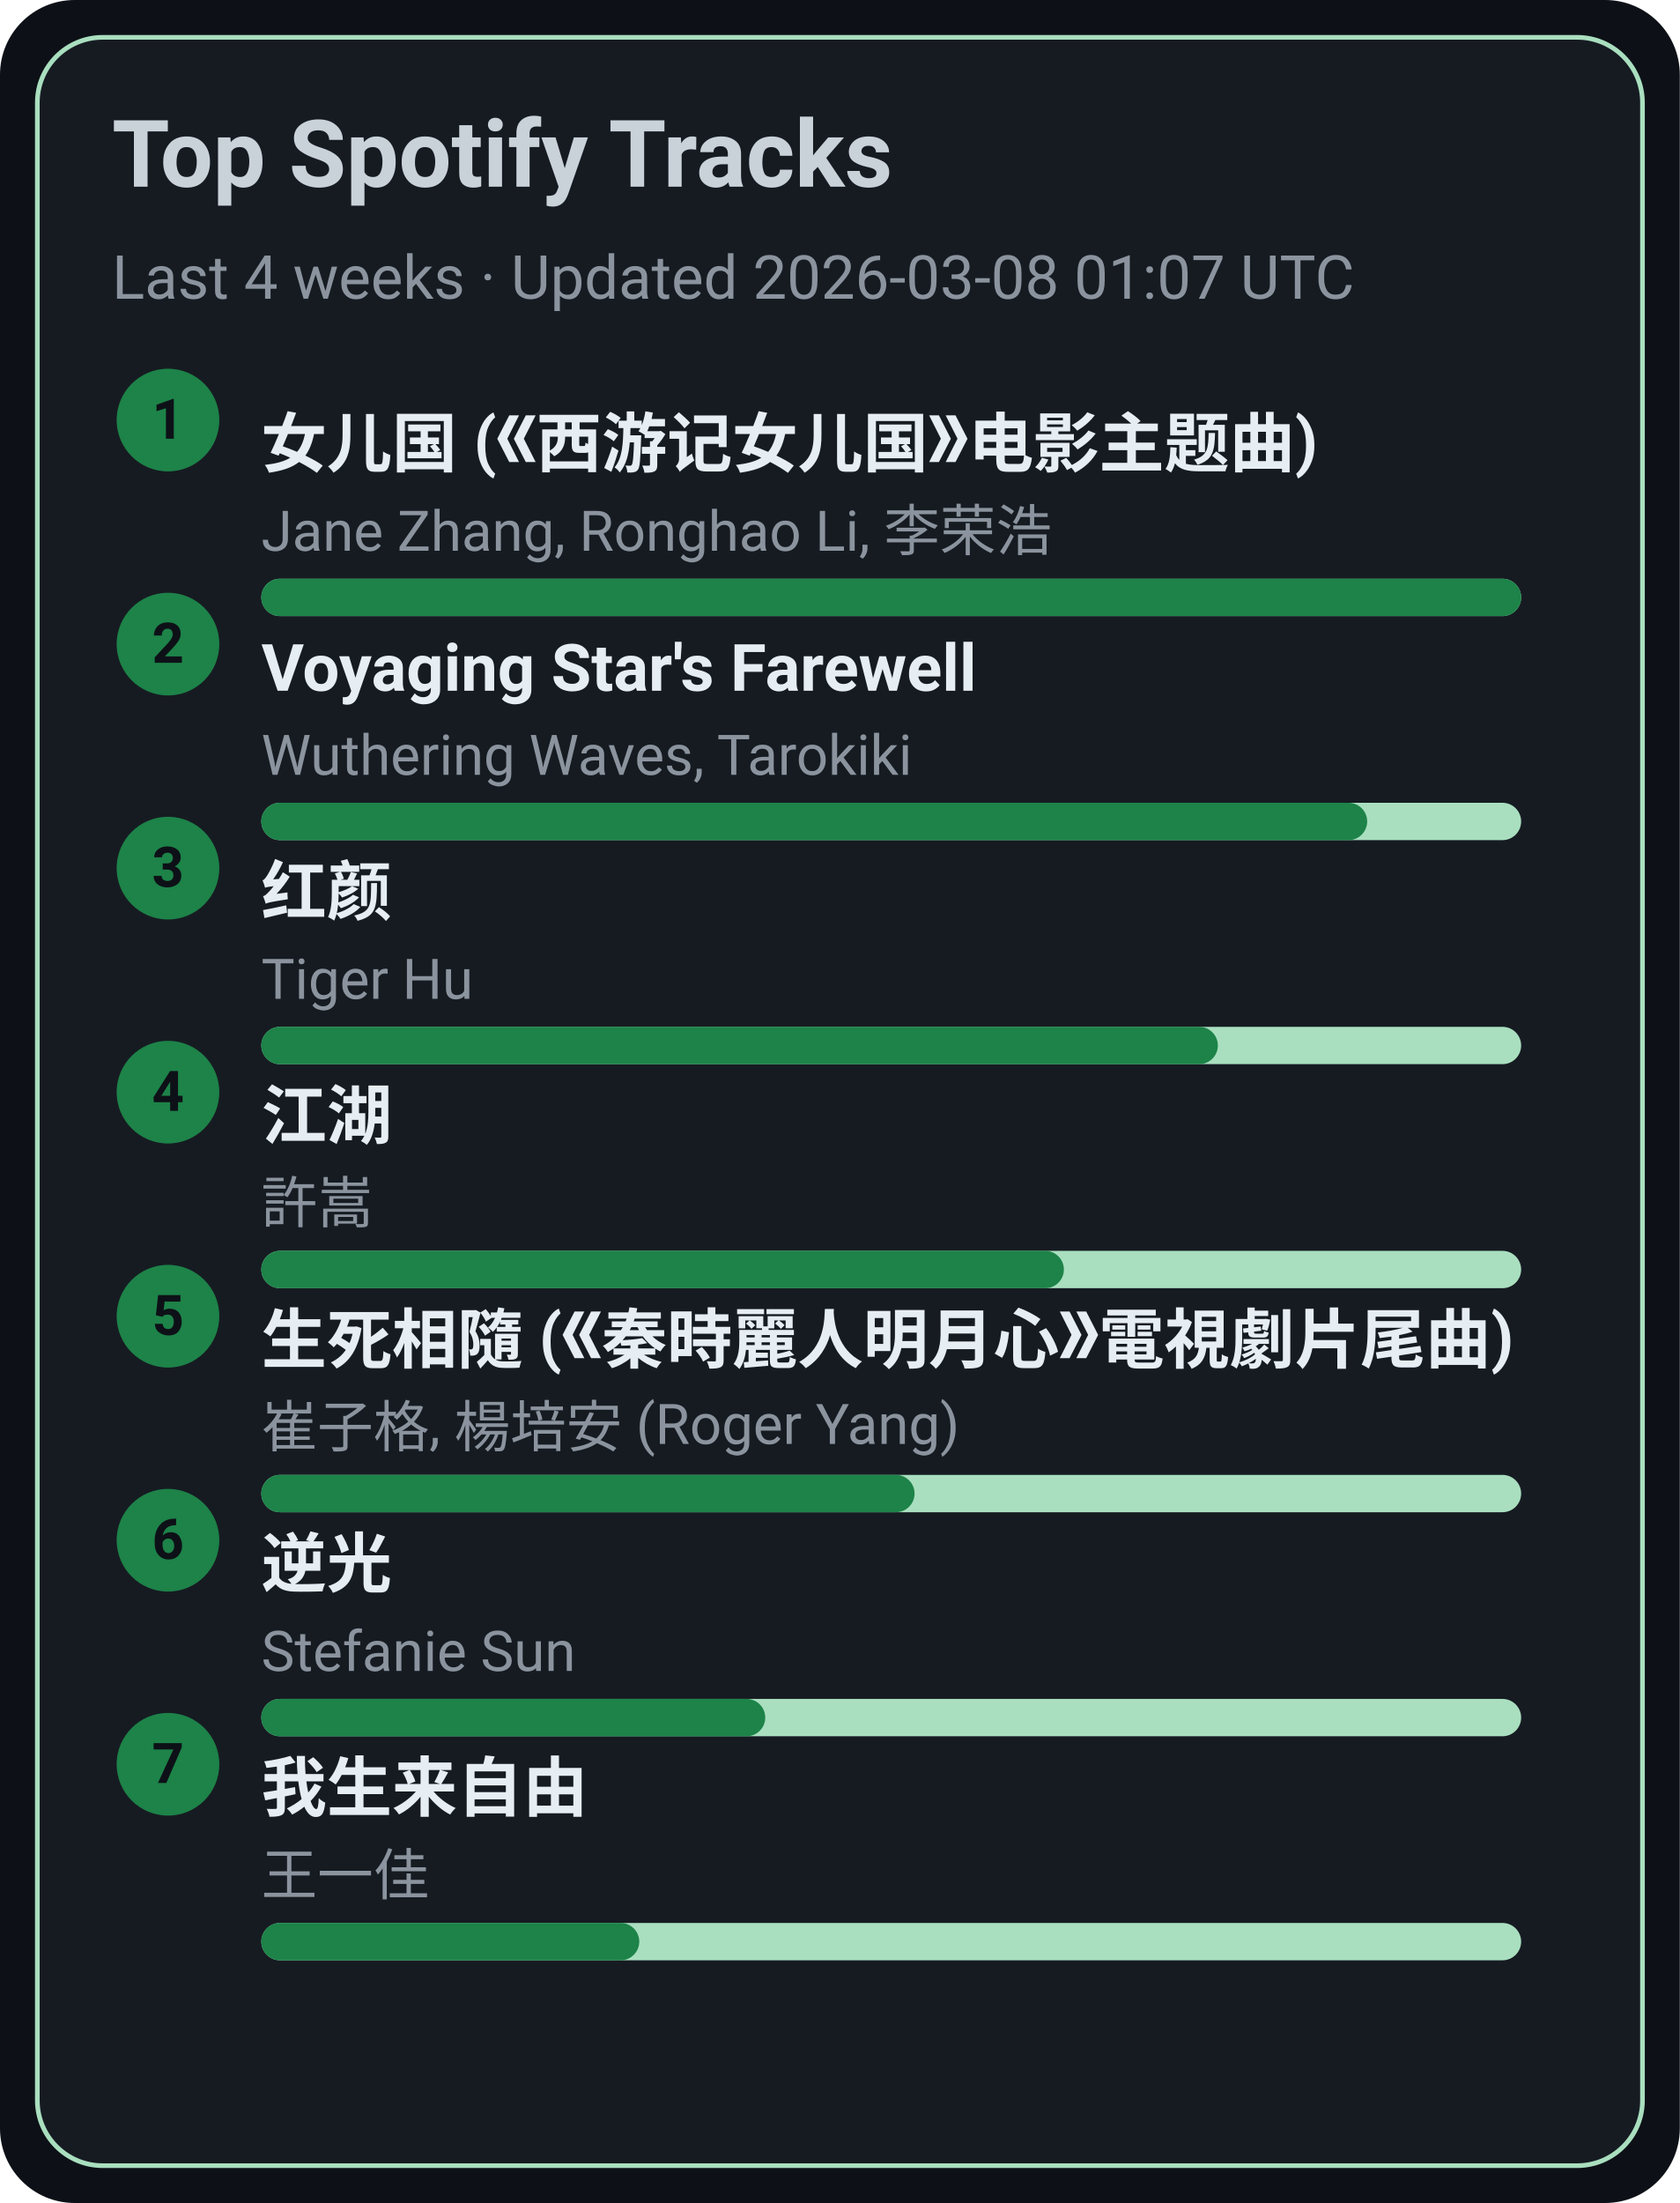
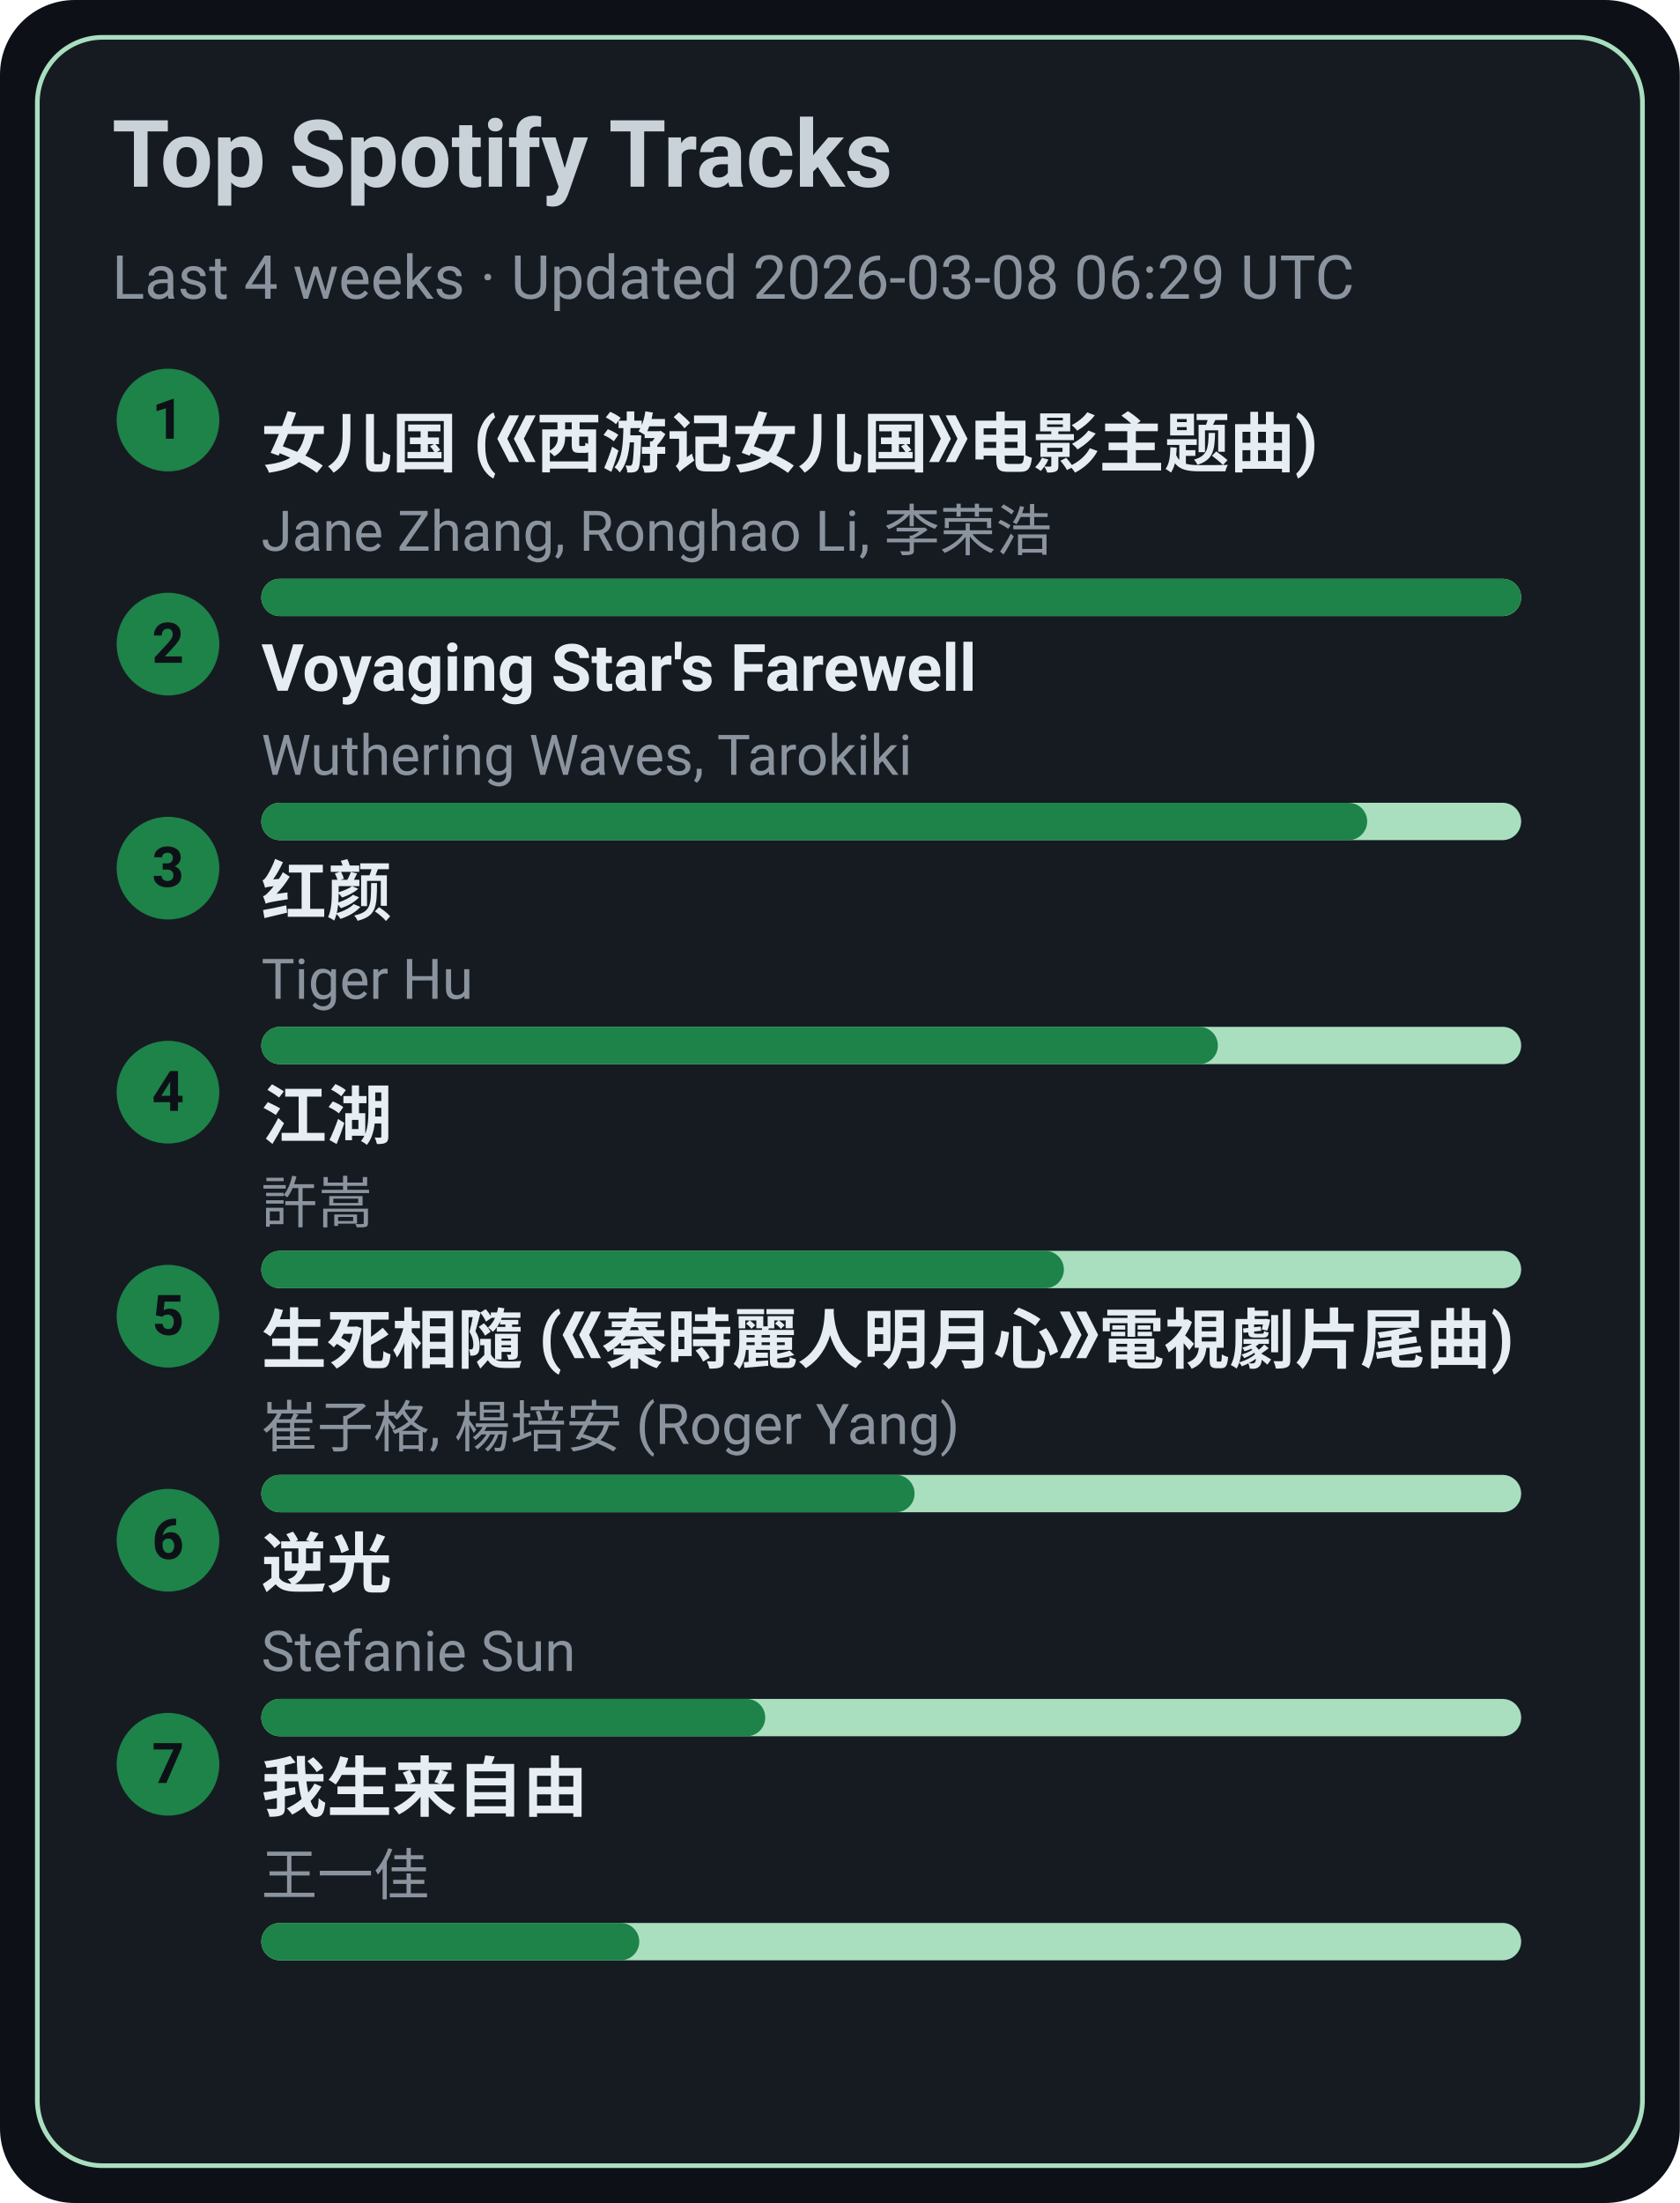
<svg xmlns="http://www.w3.org/2000/svg" width="360" height="472" viewBox="0 0 360 472">
  <style>text{font-family:-apple-system,BlinkMacSystemFont,Segoe UI,Roboto,Ubuntu,Helvetica Neue,Arial,Noto Sans,sans-serif}</style>
  <rect width="360" height="472" rx="16" fill="#0d1117" />
  <rect x="8" y="8" width="344" height="456" rx="14" fill="#161b22" stroke="#A9DFBF" />
  <text x="24" y="40" font-size="20" fill="#c9d1d9" font-weight="600">Top Spotify Tracks</text>
-   <text x="24" y="64" font-size="13" fill="#8b949e">Last 4 weeks · Updated 2026-03-08 01:07 UTC</text>
+   <text x="24" y="64" font-size="13" fill="#8b949e">Last 4 weeks · Updated 2026-03-08 06:29 UTC</text>
  <circle cx="36" cy="90" r="11" fill="#1D8348" />
  <text x="36" y="94" text-anchor="middle" font-size="12" fill="#0d1117" font-weight="700">1</text>
  <a href="https://open.spotify.com/track/5vfCdwOheQGcrR91ATpL2k" target="_blank" rel="noopener noreferrer">
    <text x="56" y="100" font-size="14" fill="#e6edf3" font-weight="600">女儿国 (《西游记女儿国》电影主题曲)</text>
  </a>
  <text x="56" y="118" font-size="12" fill="#8b949e">Jane Zhang, Ronghao Li, 李荣浩</text>
  <rect x="56" y="124" width="270" height="8" rx="4" fill="#A9DFBF" />
  <rect x="56" y="124" width="270" height="8" rx="4" fill="#1D8348" />
  <circle cx="36" cy="138" r="11" fill="#1D8348" />
  <text x="36" y="142" text-anchor="middle" font-size="12" fill="#0d1117" font-weight="700">2</text>
  <a href="https://open.spotify.com/track/3uI2KolgU1Pt41ywffsggr" target="_blank" rel="noopener noreferrer">
    <text x="56" y="148" font-size="14" fill="#e6edf3" font-weight="600">Voyaging Star's Farewell</text>
  </a>
  <text x="56" y="166" font-size="12" fill="#8b949e">Wuthering Waves, Tarokiki</text>
  <rect x="56" y="172" width="270" height="8" rx="4" fill="#A9DFBF" />
  <rect x="56" y="172" width="237" height="8" rx="4" fill="#1D8348" />
  <circle cx="36" cy="186" r="11" fill="#1D8348" />
  <text x="36" y="190" text-anchor="middle" font-size="12" fill="#0d1117" font-weight="700">3</text>
  <a href="https://open.spotify.com/track/6Q7OE4tvrUOIvIDY2EC5Im" target="_blank" rel="noopener noreferrer">
    <text x="56" y="196" font-size="14" fill="#e6edf3" font-weight="600">红颜</text>
  </a>
  <text x="56" y="214" font-size="12" fill="#8b949e">Tiger Hu</text>
  <rect x="56" y="220" width="270" height="8" rx="4" fill="#A9DFBF" />
  <rect x="56" y="220" width="205" height="8" rx="4" fill="#1D8348" />
  <circle cx="36" cy="234" r="11" fill="#1D8348" />
  <text x="36" y="238" text-anchor="middle" font-size="12" fill="#0d1117" font-weight="700">4</text>
  <a href="https://open.spotify.com/track/03PCdwqajii1xgp7WIozzC" target="_blank" rel="noopener noreferrer">
    <text x="56" y="244" font-size="14" fill="#e6edf3" font-weight="600">江湖</text>
  </a>
  <text x="56" y="262" font-size="12" fill="#8b949e">許嵩</text>
  <rect x="56" y="268" width="270" height="8" rx="4" fill="#A9DFBF" />
  <rect x="56" y="268" width="172" height="8" rx="4" fill="#1D8348" />
  <circle cx="36" cy="282" r="11" fill="#1D8348" />
  <text x="36" y="286" text-anchor="middle" font-size="12" fill="#0d1117" font-weight="700">5</text>
  <a href="https://open.spotify.com/track/6qiDtcYiZOQ4HRuC8U55EM" target="_blank" rel="noopener noreferrer">
    <text x="56" y="292" font-size="14" fill="#e6edf3" font-weight="600">生死相隨 (《秦時麗人明月心》電視劇片尾曲)</text>
  </a>
  <text x="56" y="310" font-size="12" fill="#8b949e">崔子格, 楊培安 (Roger Yang)</text>
  <rect x="56" y="316" width="270" height="8" rx="4" fill="#A9DFBF" />
  <rect x="56" y="316" width="140" height="8" rx="4" fill="#1D8348" />
  <circle cx="36" cy="330" r="11" fill="#1D8348" />
  <text x="36" y="334" text-anchor="middle" font-size="12" fill="#0d1117" font-weight="700">6</text>
  <a href="https://open.spotify.com/track/4x1hB3Yg01Aq6J6q0deS9M" target="_blank" rel="noopener noreferrer">
    <text x="56" y="340" font-size="14" fill="#e6edf3" font-weight="600">逆光</text>
  </a>
  <text x="56" y="358" font-size="12" fill="#8b949e">Stefanie Sun</text>
  <rect x="56" y="364" width="270" height="8" rx="4" fill="#A9DFBF" />
  <rect x="56" y="364" width="108" height="8" rx="4" fill="#1D8348" />
  <circle cx="36" cy="378" r="11" fill="#1D8348" />
  <text x="36" y="382" text-anchor="middle" font-size="12" fill="#0d1117" font-weight="700">7</text>
  <a href="https://open.spotify.com/track/0NXE97iU5uBlBrTk0CecSW" target="_blank" rel="noopener noreferrer">
    <text x="56" y="388" font-size="14" fill="#e6edf3" font-weight="600">我生来自由</text>
  </a>
  <text x="56" y="406" font-size="12" fill="#8b949e">王一佳</text>
  <rect x="56" y="412" width="270" height="8" rx="4" fill="#A9DFBF" />
  <rect x="56" y="412" width="81" height="8" rx="4" fill="#1D8348" />
</svg>
